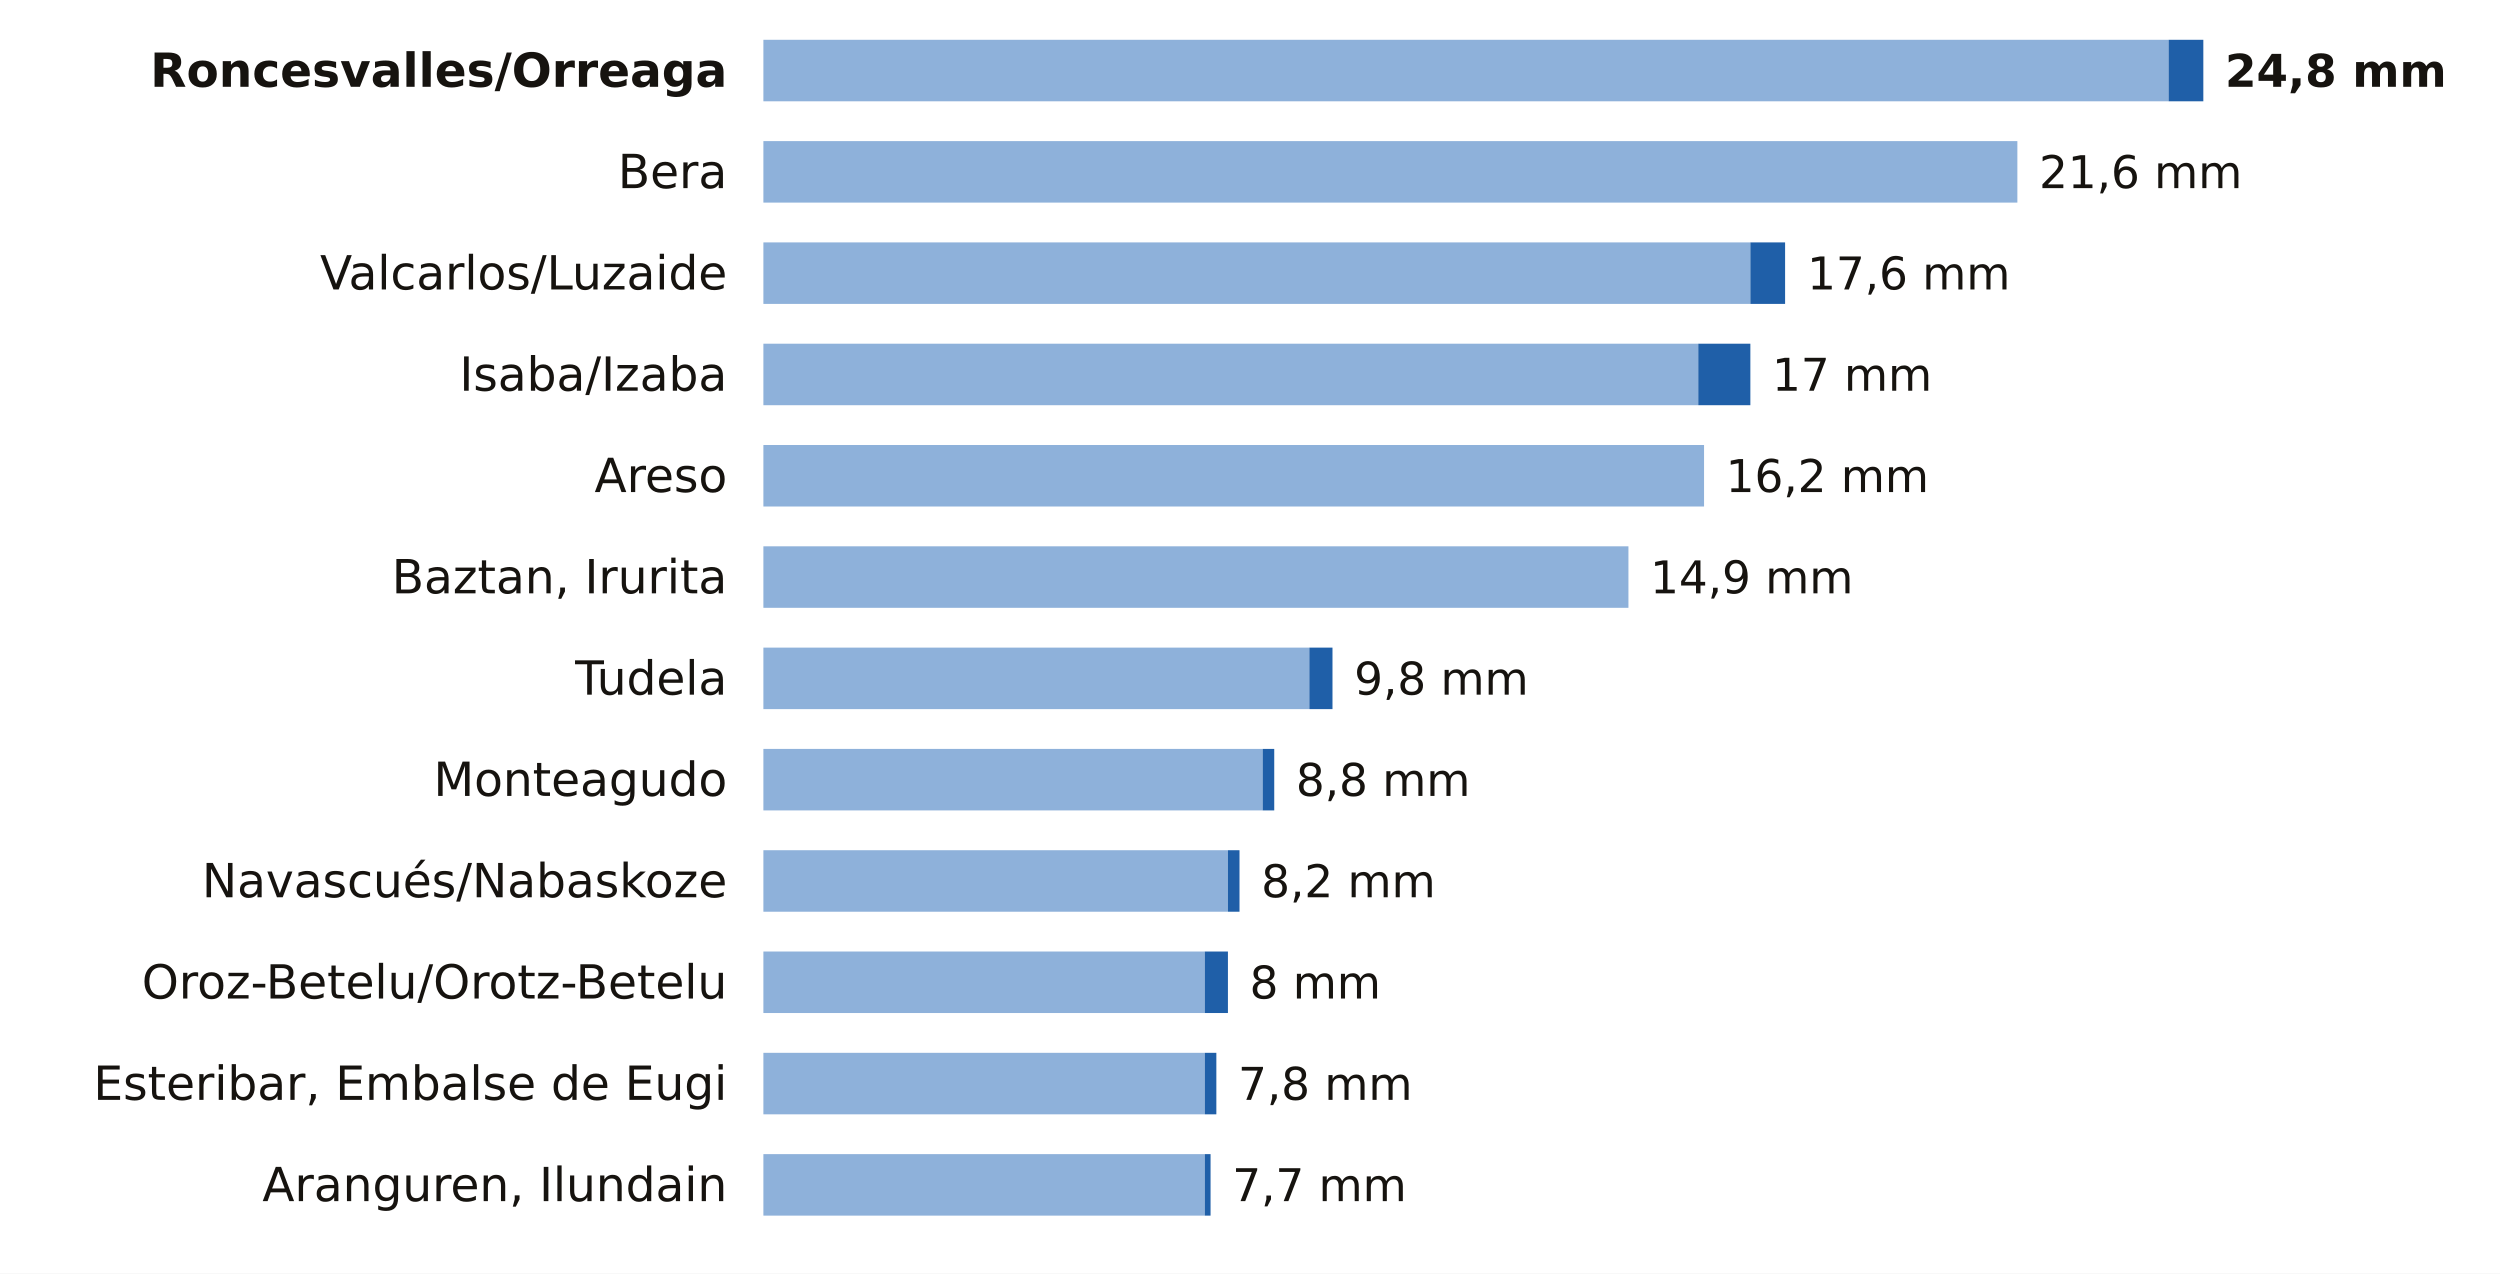
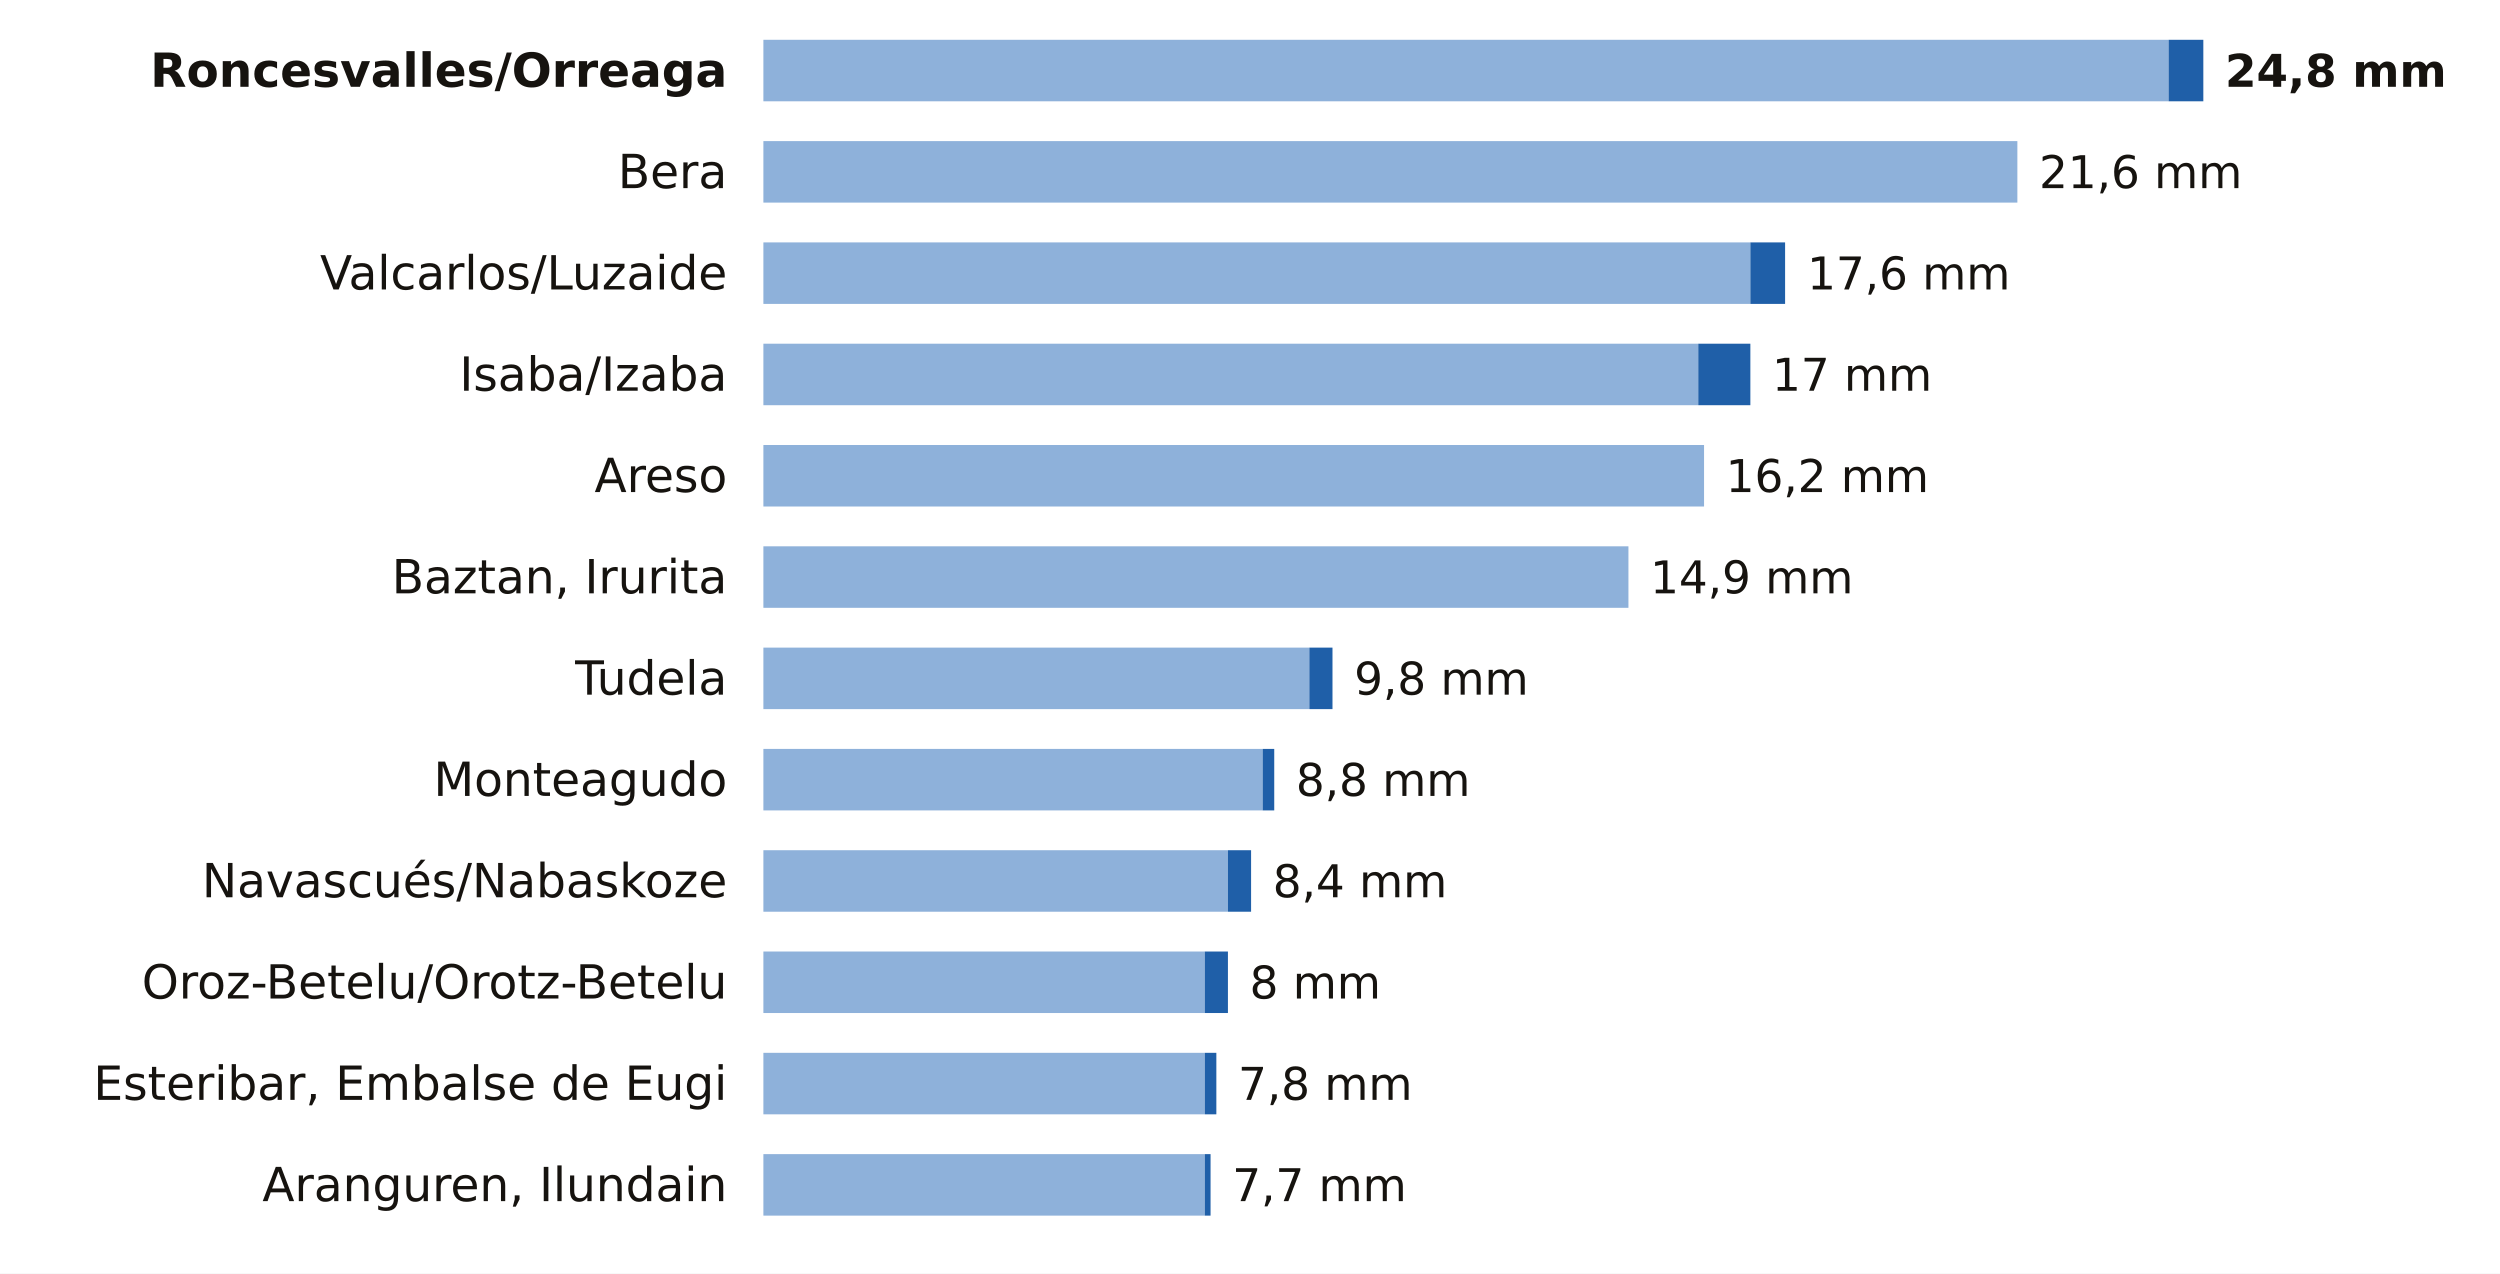
<svg xmlns="http://www.w3.org/2000/svg" viewBox="0 0 691 352" width="691" height="352" role="img" aria-label="La lluvia de los últimos 7 días en las estaciones de AEMET de Navarra">
  <rect width="691" height="352" fill="#FFFFFF" />
  <text x="201.0" y="24.0" font-size="13" fill="#16130F" text-anchor="end" font-weight="600" font-family="Public Sans, DejaVu Sans, Arial, sans-serif">Roncesvalles/Orreaga</text>
  <rect x="211" y="11" width="388.4" height="17" fill="#8EB1DA" />
  <rect x="599.4" y="11" width="9.6" height="17" fill="#1F5FA8" />
  <text x="615.0" y="24.0" font-size="12.5" fill="#16130F" text-anchor="start" font-weight="700" font-family="Public Sans, DejaVu Sans, Arial, sans-serif">24,8 mm</text>
  <text x="201.0" y="52.0" font-size="13" fill="#16130F" text-anchor="end" font-weight="400" font-family="Public Sans, DejaVu Sans, Arial, sans-serif">Bera</text>
  <rect x="211" y="39" width="346.6" height="17" fill="#8EB1DA" />
  <text x="563.6" y="52.0" font-size="12.5" fill="#16130F" text-anchor="start" font-weight="500" font-family="Public Sans, DejaVu Sans, Arial, sans-serif">21,6 mm</text>
  <text x="201.0" y="80.0" font-size="13" fill="#16130F" text-anchor="end" font-weight="400" font-family="Public Sans, DejaVu Sans, Arial, sans-serif">Valcarlos/Luzaide</text>
  <rect x="211" y="67" width="272.8" height="17" fill="#8EB1DA" />
  <rect x="483.8" y="67" width="9.6" height="17" fill="#1F5FA8" />
  <text x="499.5" y="80.0" font-size="12.5" fill="#16130F" text-anchor="start" font-weight="500" font-family="Public Sans, DejaVu Sans, Arial, sans-serif">17,6 mm</text>
  <text x="201.0" y="108.0" font-size="13" fill="#16130F" text-anchor="end" font-weight="400" font-family="Public Sans, DejaVu Sans, Arial, sans-serif">Isaba/Izaba</text>
  <rect x="211" y="95" width="258.4" height="17" fill="#8EB1DA" />
  <rect x="469.4" y="95" width="14.4" height="17" fill="#1F5FA8" />
  <text x="489.8" y="108.0" font-size="12.5" fill="#16130F" text-anchor="start" font-weight="500" font-family="Public Sans, DejaVu Sans, Arial, sans-serif">17 mm</text>
  <text x="201.0" y="136.0" font-size="13" fill="#16130F" text-anchor="end" font-weight="400" font-family="Public Sans, DejaVu Sans, Arial, sans-serif">Areso</text>
  <rect x="211" y="123" width="260.0" height="17" fill="#8EB1DA" />
  <text x="477.0" y="136.0" font-size="12.5" fill="#16130F" text-anchor="start" font-weight="500" font-family="Public Sans, DejaVu Sans, Arial, sans-serif">16,2 mm</text>
  <text x="201.0" y="164.0" font-size="13" fill="#16130F" text-anchor="end" font-weight="400" font-family="Public Sans, DejaVu Sans, Arial, sans-serif">Baztan, Irurita</text>
  <rect x="211" y="151" width="239.1" height="17" fill="#8EB1DA" />
  <text x="456.1" y="164.0" font-size="12.5" fill="#16130F" text-anchor="start" font-weight="500" font-family="Public Sans, DejaVu Sans, Arial, sans-serif">14,9 mm</text>
  <text x="201.0" y="192.0" font-size="13" fill="#16130F" text-anchor="end" font-weight="400" font-family="Public Sans, DejaVu Sans, Arial, sans-serif">Tudela</text>
  <rect x="211" y="179" width="150.9" height="17" fill="#8EB1DA" />
  <rect x="361.9" y="179" width="6.4" height="17" fill="#1F5FA8" />
  <text x="374.3" y="192.0" font-size="12.5" fill="#16130F" text-anchor="start" font-weight="500" font-family="Public Sans, DejaVu Sans, Arial, sans-serif">9,8 mm</text>
  <text x="201.0" y="220.0" font-size="13" fill="#16130F" text-anchor="end" font-weight="400" font-family="Public Sans, DejaVu Sans, Arial, sans-serif">Monteagudo</text>
  <rect x="211" y="207" width="138.0" height="17" fill="#8EB1DA" />
  <rect x="349.0" y="207" width="3.2" height="17" fill="#1F5FA8" />
  <text x="358.2" y="220.0" font-size="12.5" fill="#16130F" text-anchor="start" font-weight="500" font-family="Public Sans, DejaVu Sans, Arial, sans-serif">8,8 mm</text>
  <text x="201.0" y="248.0" font-size="13" fill="#16130F" text-anchor="end" font-weight="400" font-family="Public Sans, DejaVu Sans, Arial, sans-serif">Navascués/Nabaskoze</text>
  <rect x="211" y="235" width="128.4" height="17" fill="#8EB1DA" />
-   <rect x="339.4" y="235" width="3.2" height="17" fill="#1F5FA8" />
-   <text x="348.6" y="248.0" font-size="12.5" fill="#16130F" text-anchor="start" font-weight="500" font-family="Public Sans, DejaVu Sans, Arial, sans-serif">8,2 mm</text>
+   <rect x="339.4" y="235" width="6.4" height="17" fill="#1F5FA8" />
+   <text x="351.8" y="248.0" font-size="12.5" fill="#16130F" text-anchor="start" font-weight="500" font-family="Public Sans, DejaVu Sans, Arial, sans-serif">8,4 mm</text>
  <text x="201.0" y="276.0" font-size="13" fill="#16130F" text-anchor="end" font-weight="400" font-family="Public Sans, DejaVu Sans, Arial, sans-serif">Oroz-Betelu/Orotz-Betelu</text>
  <rect x="211" y="263" width="122.0" height="17" fill="#8EB1DA" />
  <rect x="333.0" y="263" width="6.4" height="17" fill="#1F5FA8" />
  <text x="345.4" y="276.0" font-size="12.5" fill="#16130F" text-anchor="start" font-weight="500" font-family="Public Sans, DejaVu Sans, Arial, sans-serif">8 mm</text>
  <text x="201.0" y="304.0" font-size="13" fill="#16130F" text-anchor="end" font-weight="400" font-family="Public Sans, DejaVu Sans, Arial, sans-serif">Esteribar, Embalse de Eugi</text>
  <rect x="211" y="291" width="122.0" height="17" fill="#8EB1DA" />
  <rect x="333.0" y="291" width="3.2" height="17" fill="#1F5FA8" />
  <text x="342.2" y="304.0" font-size="12.5" fill="#16130F" text-anchor="start" font-weight="500" font-family="Public Sans, DejaVu Sans, Arial, sans-serif">7,8 mm</text>
  <text x="201.0" y="332.0" font-size="13" fill="#16130F" text-anchor="end" font-weight="400" font-family="Public Sans, DejaVu Sans, Arial, sans-serif">Aranguren, Ilundain</text>
  <rect x="211" y="319" width="122.0" height="17" fill="#8EB1DA" />
  <rect x="333.0" y="319" width="1.6" height="17" fill="#1F5FA8" />
  <text x="340.6" y="332.0" font-size="12.5" fill="#16130F" text-anchor="start" font-weight="500" font-family="Public Sans, DejaVu Sans, Arial, sans-serif">7,7 mm</text>
</svg>
